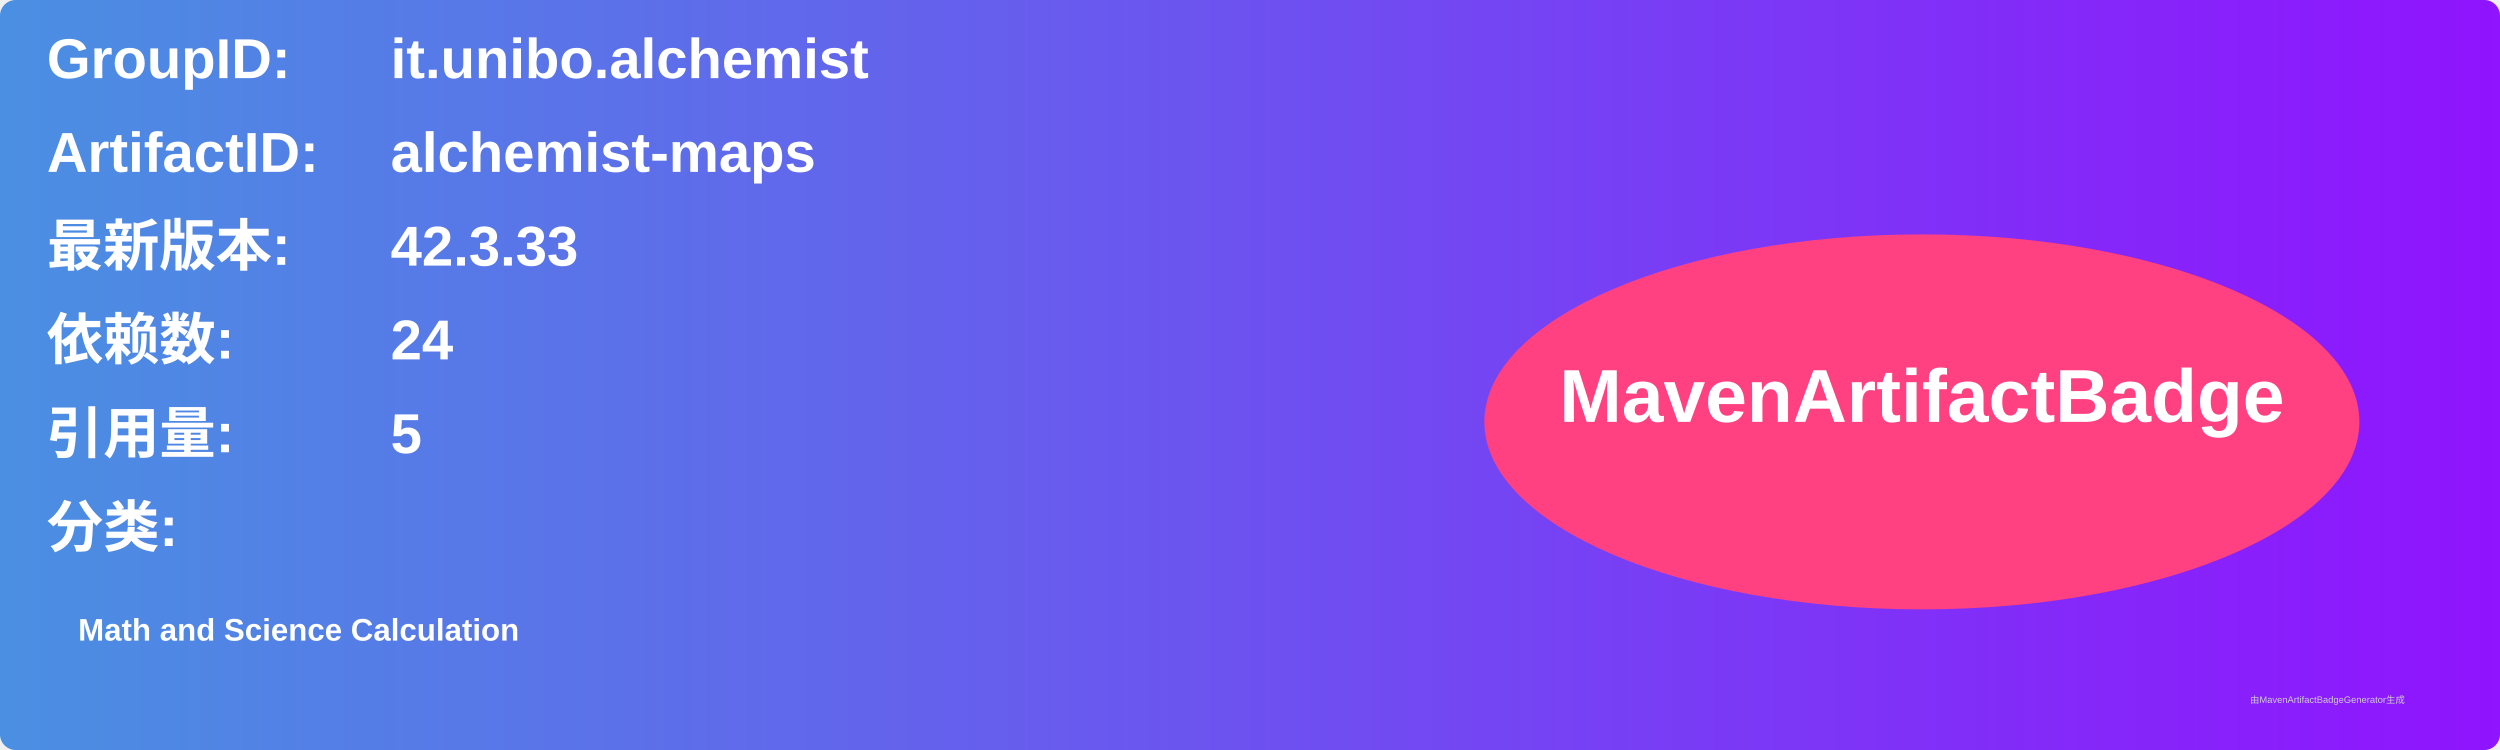
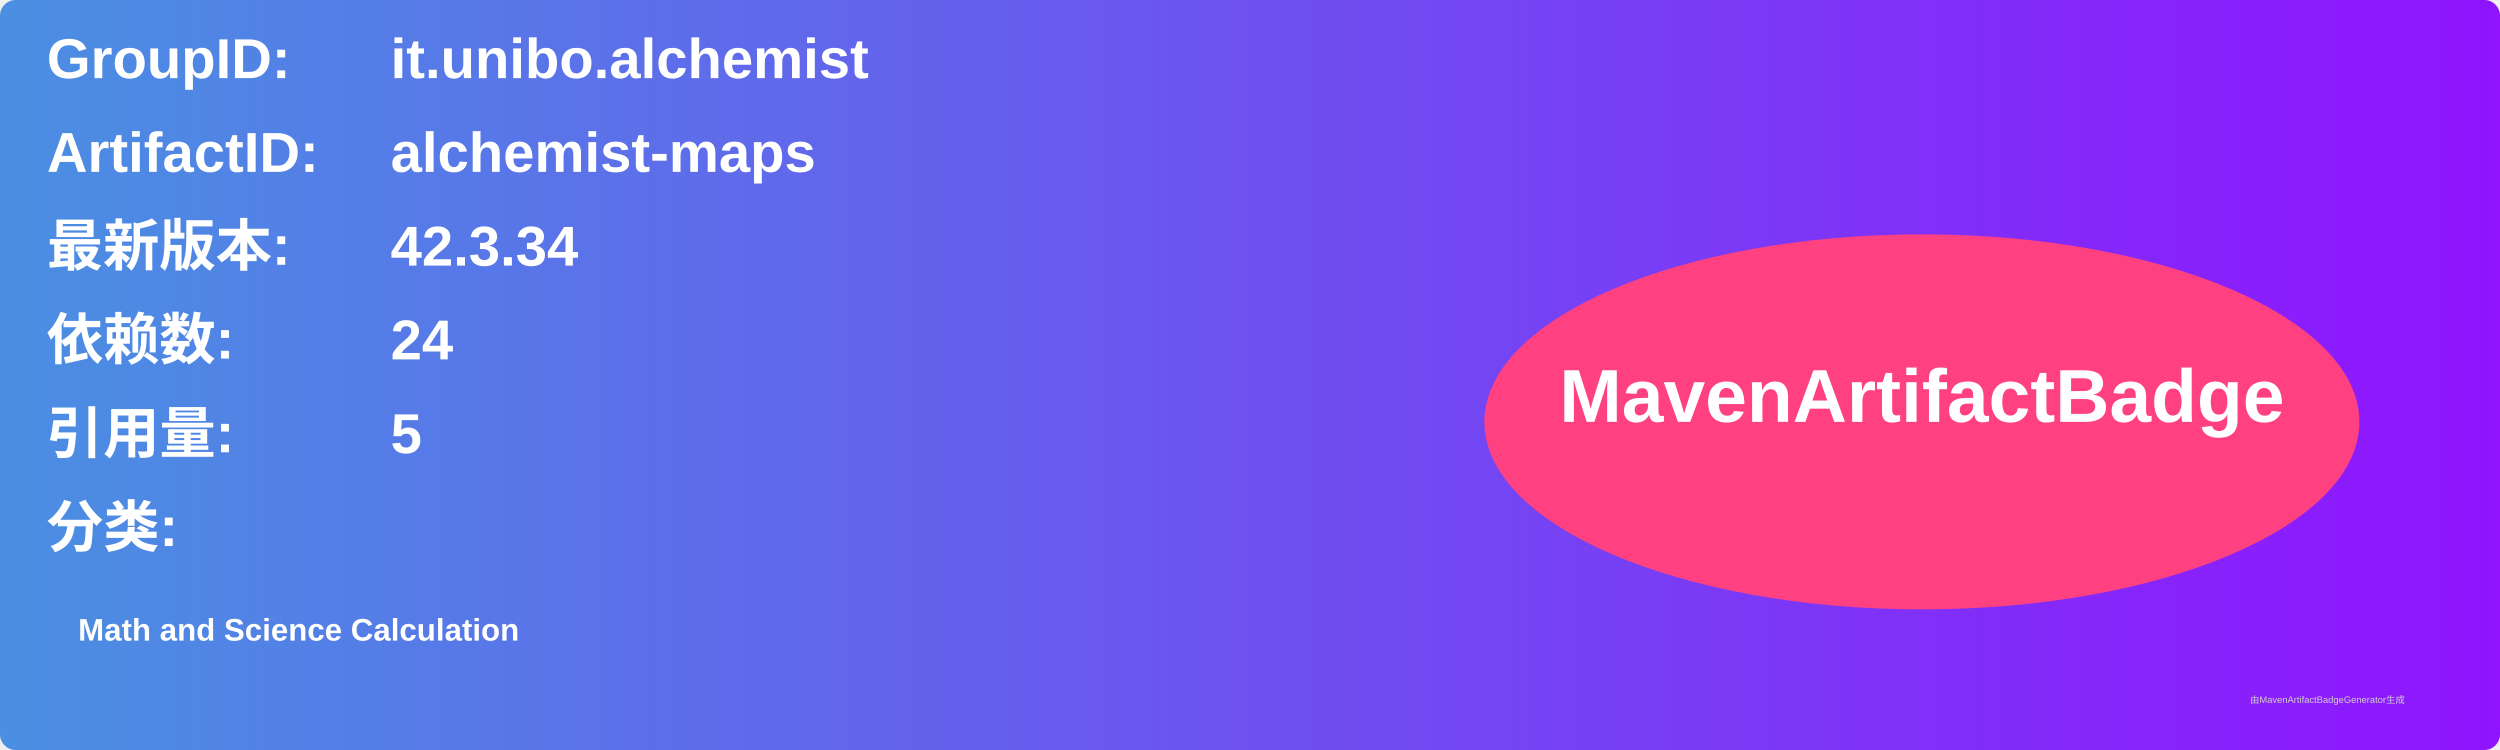
<svg xmlns="http://www.w3.org/2000/svg" width="800" height="240" viewBox="0 0 800 240">
  <linearGradient id="grad" x1="0%" y1="0%" x2="100%" y2="0%">
    <stop offset="0%" stop-color="#4a90e2" />
    <stop offset="100%" stop-color="#9013fe" />
  </linearGradient>
  <rect width="100%" height="100%" rx="5" ry="5" fill="url(#grad)" />
  <g transform="translate(15, 15)">
    <text x="0" y="10" font-family="Arial" font-size="18" fill="white" font-weight="bold" width="260">GroupID:</text>
    <text x="110" y="10" font-family="Arial" font-size="18" fill="white" font-weight="bold" width="460">it.unibo.alchemist</text>
    <text x="0" y="40" font-family="Arial" font-size="18" fill="white" font-weight="bold" width="260">ArtifactID:</text>
    <text x="110" y="40" font-family="Arial" font-size="18" fill="white" font-weight="bold" width="460">alchemist-maps</text>
    <text x="0" y="70" font-family="Arial" font-size="18" fill="white" font-weight="bold">最新版本:</text>
    <text x="110" y="70" font-family="Arial" font-size="18" fill="white" font-weight="bold">
-       <tspan font-weight="bold">42.3.33</tspan>
+       <tspan font-weight="bold">42.3.34</tspan>
    </text>
    <text x="0" y="100" font-family="Arial" font-size="18" fill="white" font-weight="bold">依赖数: </text>
    <text x="110" y="100" font-family="Arial" font-size="18" fill="white">
      <tspan font-weight="bold">24</tspan>
    </text>
    <text x="0" y="130" font-family="Arial" font-size="18" fill="white" font-weight="bold">引用量: </text>
    <text x="110" y="130" font-family="Arial" font-size="18" fill="white">
      <tspan font-weight="bold">5</tspan>
    </text>
    <text x="0" y="160" font-family="Arial" font-size="18" fill="white" font-weight="bold">分类:</text>
    <text x="10" y="190" font-family="Arial" font-size="10" fill="white">
      <tspan font-weight="bold">Math and Science Calculation</tspan>
    </text>
    <ellipse cx="600" cy="120" rx="140" ry="60" fill="#ff4081" />
    <text x="600" y="120" text-anchor="middle" font-family="Arial" font-size="24" fill="white" font-weight="bold">MavenArtifactBadge</text>
  </g>
  <text x="720" y="225" font-family="Arial" font-size="3" fill="#d0d0d0">由MavenArtifactBadgeGenerator生成</text>
</svg>
